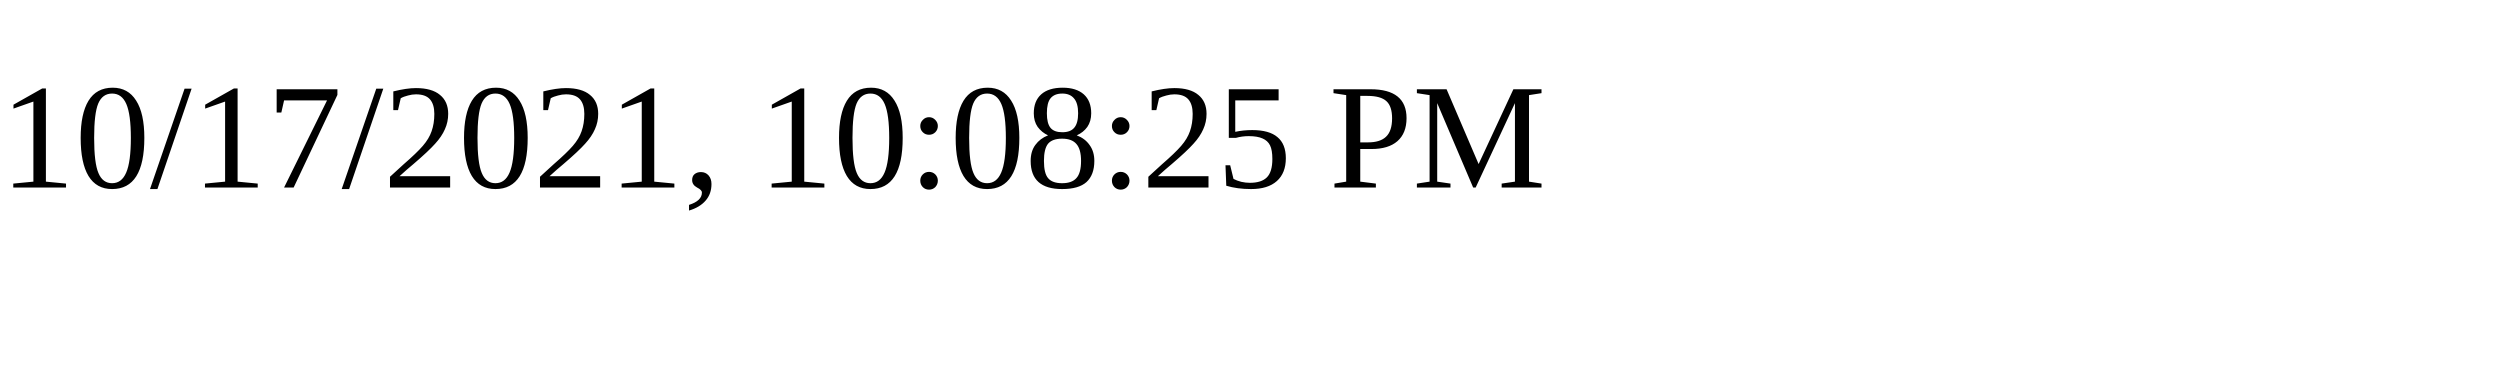
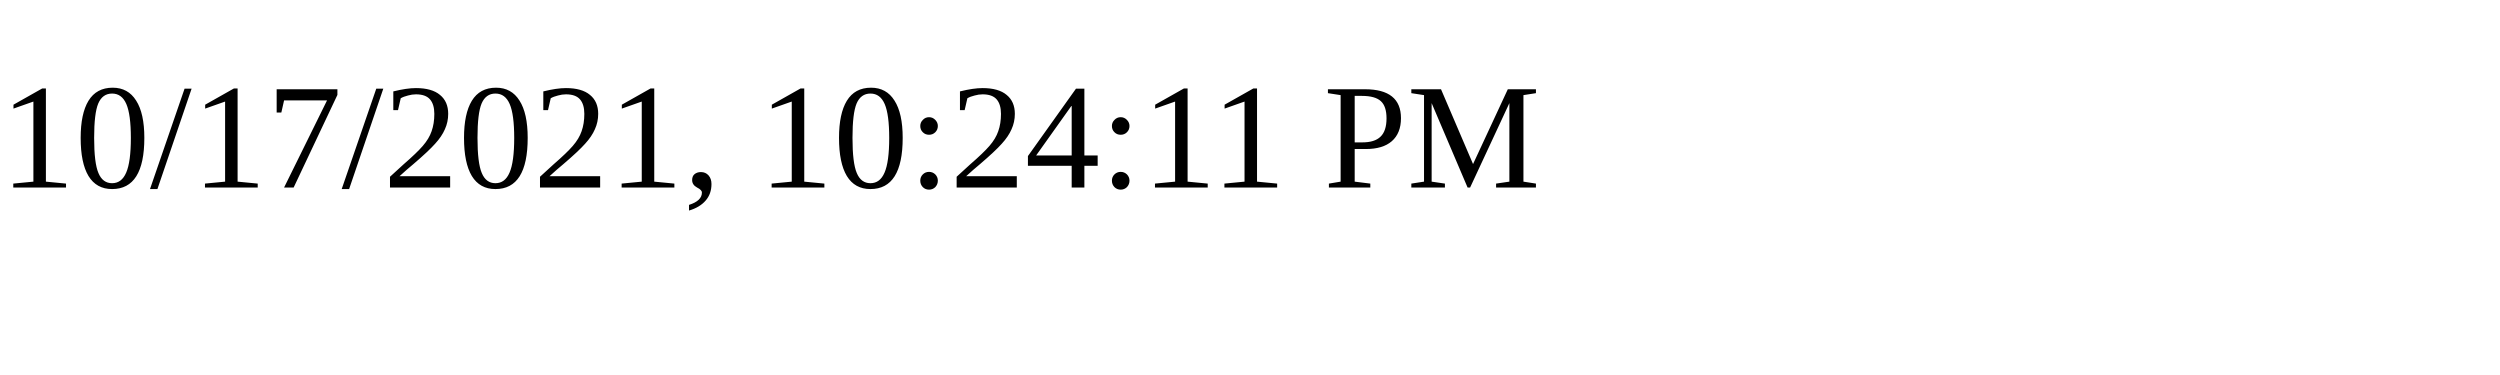
<svg xmlns="http://www.w3.org/2000/svg" height="30" width="200">
-   <text x="0" y="15">10/17/2021, 10:08:25 PM</text>
+   <text x="0" y="15">10/17/2021, 10:24:11 PM</text>
</svg>
